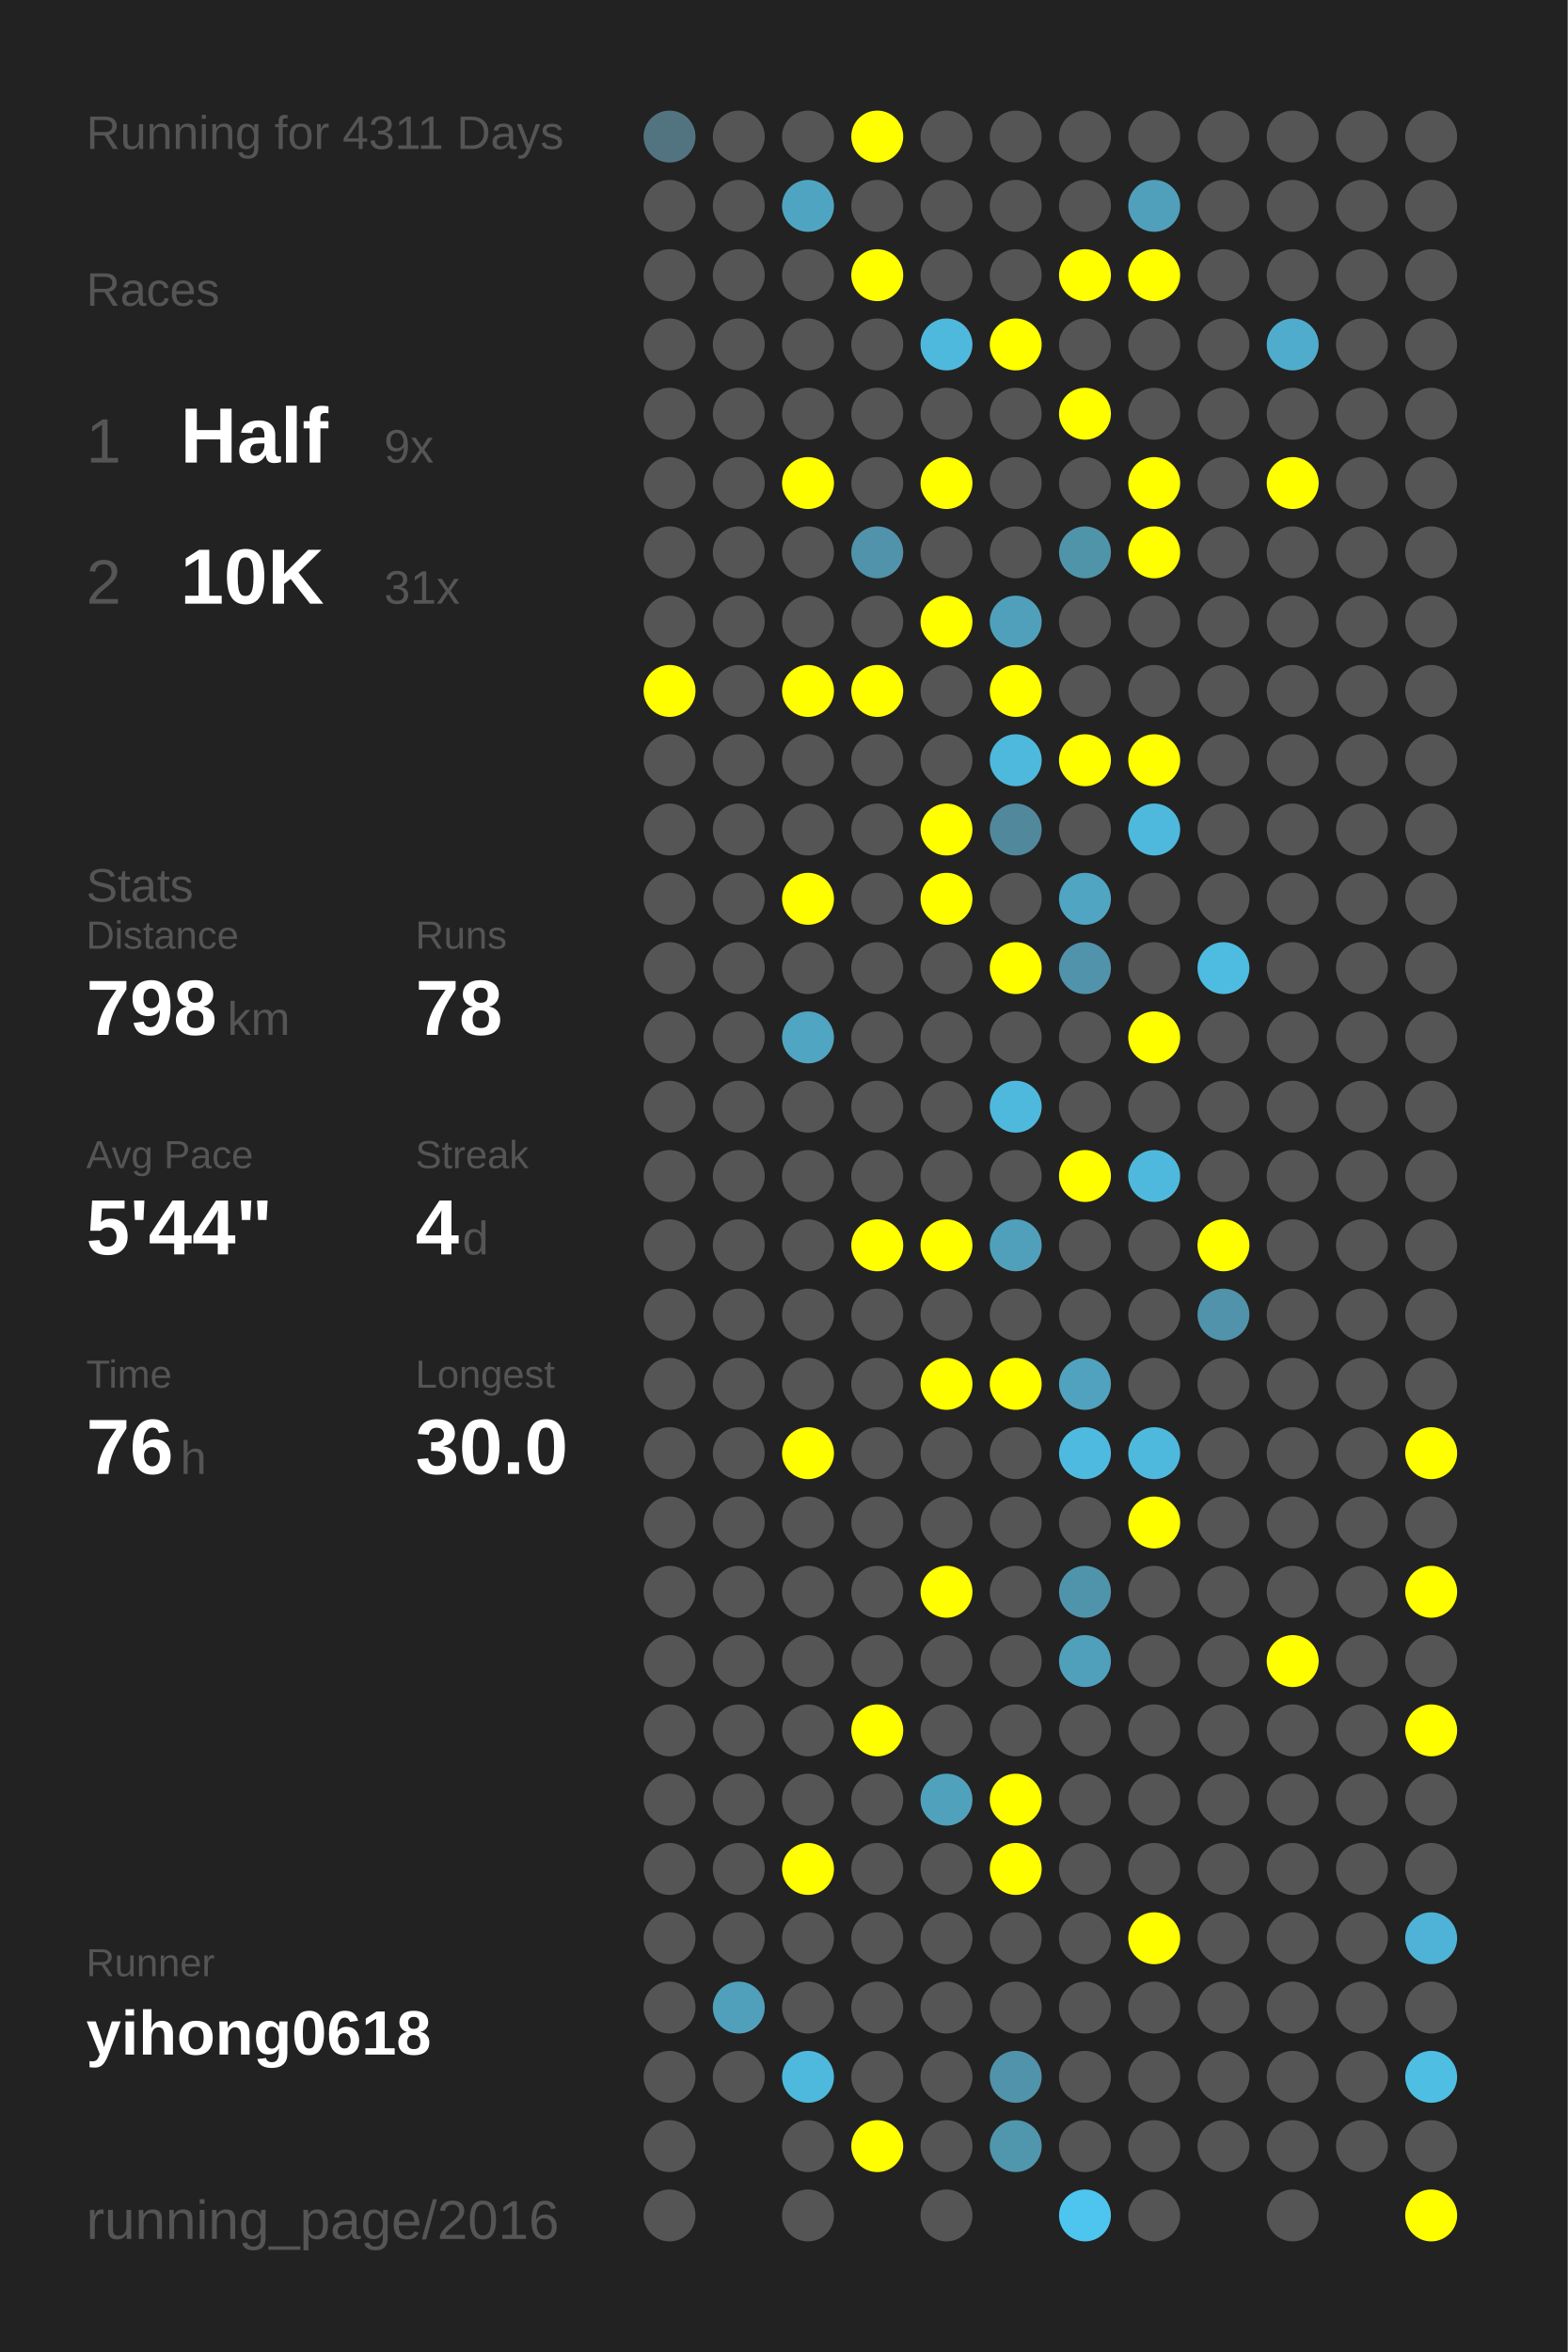
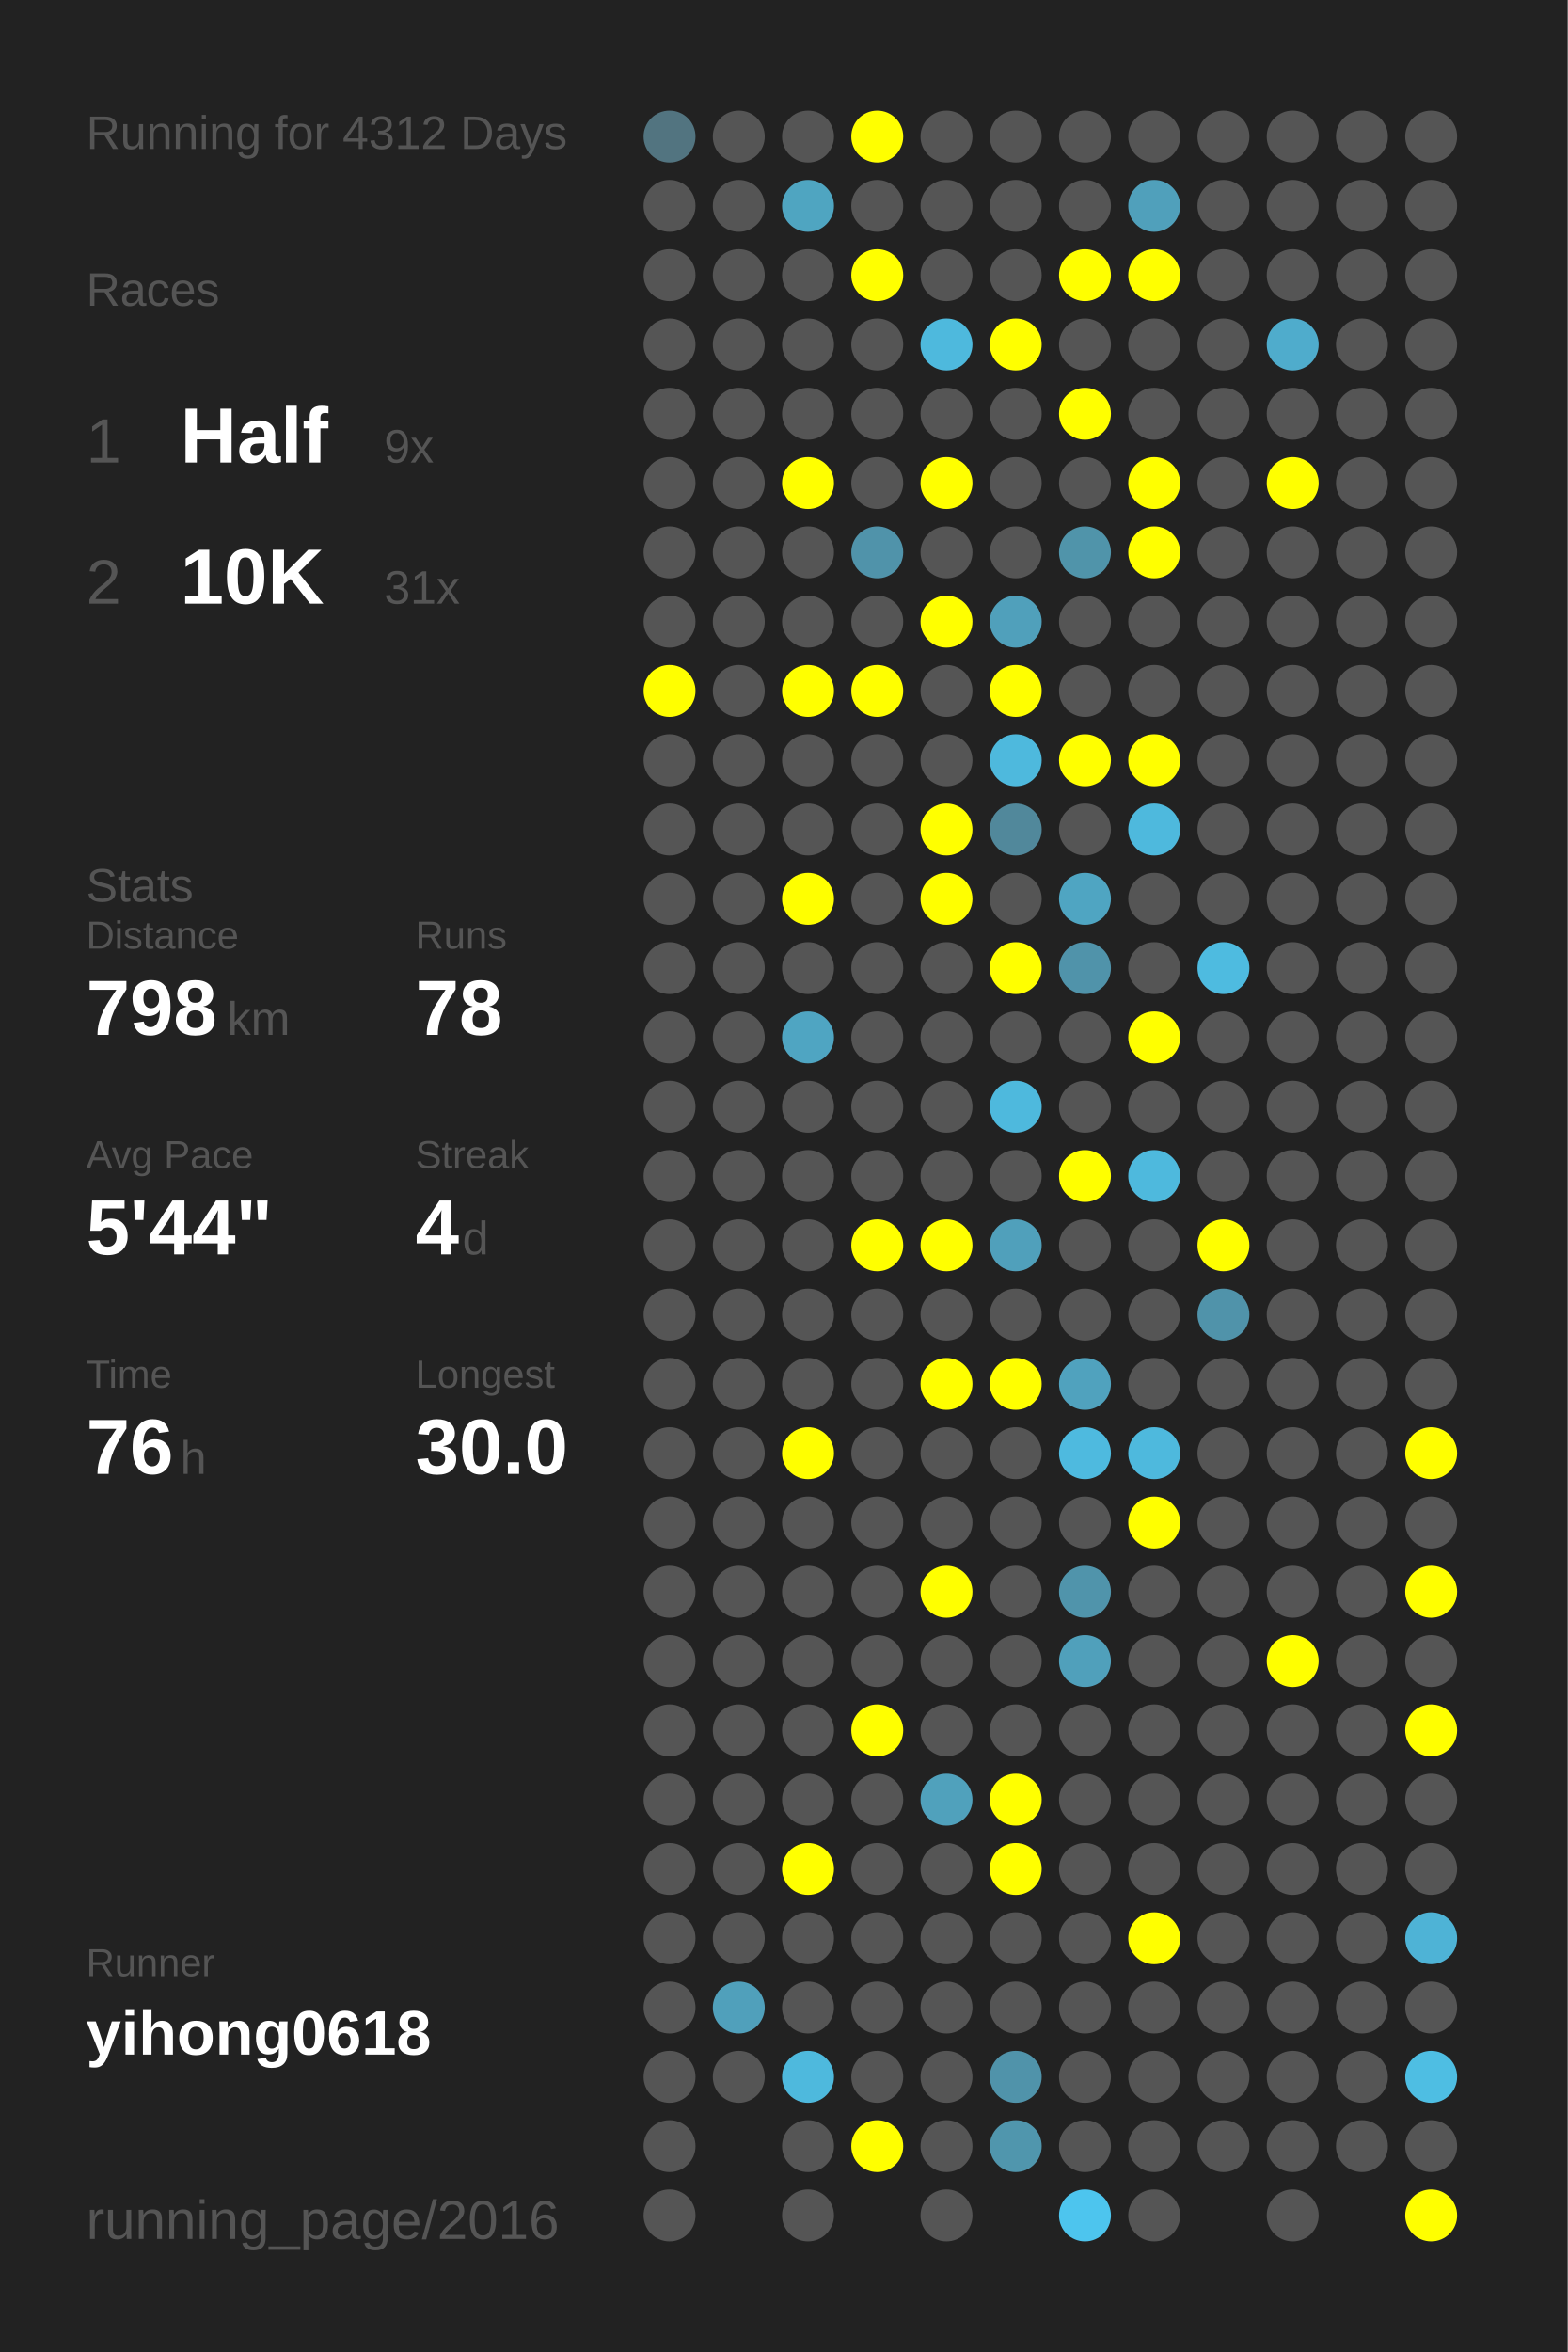
<svg xmlns="http://www.w3.org/2000/svg" baseProfile="full" height="300mm" version="1.1" viewBox="0,0,200,300" width="200mm">
  <defs />
  <rect fill="#222222" height="300" width="200" x="0" y="0" />
-   <text fill="#555555" style="font-size:6px; font-family:Arial;" x="11" y="19">Running for 4311 Days</text>
+   <text fill="#555555" style="font-size:6px; font-family:Arial;" x="11" y="19">Running for 4312 Days</text>
  <text fill="#555555" style="font-size:6px; font-family:Arial;" x="11" y="39">Races</text>
  <text fill="#555555" style="font-size:8px; font-family:Arial;" x="11" y="59">1</text>
  <text fill="#FFFFFF" style="font-size:10px; font-family:Arial; font-weight:bold;" x="23" y="59">Half</text>
  <text fill="#555555" style="font-size:6px; font-family:Arial;" x="49" y="59">9x</text>
  <text fill="#555555" style="font-size:8px; font-family:Arial;" x="11" y="77">2</text>
  <text fill="#FFFFFF" style="font-size:10px; font-family:Arial; font-weight:bold;" x="23" y="77">10K</text>
  <text fill="#555555" style="font-size:6px; font-family:Arial;" x="49" y="77">31x</text>
  <text fill="#555555" style="font-size:6px; font-family:Arial;" x="11" y="115">Stats</text>
  <text fill="#555555" style="font-size:5px; font-family:Arial;" x="11" y="121">Distance</text>
  <text fill="#FFFFFF" style="font-size:10px; font-family:Arial; font-weight:bold;" x="11" y="132">798</text>
  <text fill="#555555" style="font-size:6px; font-family:Arial;" x="29" y="132">km</text>
  <text fill="#555555" style="font-size:5px; font-family:Arial;" x="53" y="121">Runs</text>
  <text fill="#FFFFFF" style="font-size:10px; font-family:Arial; font-weight:bold;" x="53" y="132">78</text>
  <text fill="#555555" style="font-size:5px; font-family:Arial;" x="11" y="149">Avg Pace</text>
  <text fill="#FFFFFF" style="font-size:10px; font-family:Arial; font-weight:bold;" x="11" y="160">5'44"</text>
  <text fill="#555555" style="font-size:5px; font-family:Arial;" x="53" y="149">Streak</text>
  <text fill="#FFFFFF" style="font-size:10px; font-family:Arial; font-weight:bold;" x="53" y="160">4</text>
  <text fill="#555555" style="font-size:6px; font-family:Arial;" x="59" y="160">d</text>
  <text fill="#555555" style="font-size:5px; font-family:Arial;" x="11" y="177">Time</text>
  <text fill="#FFFFFF" style="font-size:10px; font-family:Arial; font-weight:bold;" x="11" y="188">76</text>
  <text fill="#555555" style="font-size:6px; font-family:Arial;" x="23" y="188">h</text>
  <text fill="#555555" style="font-size:5px; font-family:Arial;" x="53" y="177">Longest</text>
  <text fill="#FFFFFF" style="font-size:10px; font-family:Arial; font-weight:bold;" x="53" y="188">30.0</text>
  <text fill="#555555" style="font-size:5px; font-family:Arial;" x="11" y="252.065">Runner</text>
  <text fill="#FFFFFF" style="font-size:8px; font-family:Arial; font-weight:bold;" x="11" y="262.065">yihong0618</text>
  <text fill="#555555" style="font-size:7px; font-family:Arial;" x="11" y="285.581">running_page/2016</text>
  <circle cx="85.417" cy="17.419" fill="#527480" r="3.312" />
  <circle cx="85.417" cy="26.258" fill="#555555" r="3.312" />
  <circle cx="85.417" cy="35.097" fill="#555555" r="3.312" />
  <circle cx="85.417" cy="43.935" fill="#555555" r="3.312" />
  <circle cx="85.417" cy="52.774" fill="#555555" r="3.312" />
  <circle cx="85.417" cy="61.613" fill="#555555" r="3.312" />
  <circle cx="85.417" cy="70.452" fill="#555555" r="3.312" />
  <circle cx="85.417" cy="79.29" fill="#555555" r="3.312" />
  <circle cx="85.417" cy="88.129" fill="#FFFF00" r="3.312" />
  <circle cx="85.417" cy="96.968" fill="#555555" r="3.312" />
  <circle cx="85.417" cy="105.806" fill="#555555" r="3.312" />
  <circle cx="85.417" cy="114.645" fill="#555555" r="3.312" />
  <circle cx="85.417" cy="123.484" fill="#555555" r="3.312" />
  <circle cx="85.417" cy="132.323" fill="#555555" r="3.312" />
  <circle cx="85.417" cy="141.161" fill="#555555" r="3.312" />
  <circle cx="85.417" cy="150" fill="#555555" r="3.312" />
  <circle cx="85.417" cy="158.839" fill="#555555" r="3.312" />
  <circle cx="85.417" cy="167.677" fill="#555555" r="3.312" />
  <circle cx="85.417" cy="176.516" fill="#555555" r="3.312" />
  <circle cx="85.417" cy="185.355" fill="#555555" r="3.312" />
  <circle cx="85.417" cy="194.194" fill="#555555" r="3.312" />
  <circle cx="85.417" cy="203.032" fill="#555555" r="3.312" />
  <circle cx="85.417" cy="211.871" fill="#555555" r="3.312" />
  <circle cx="85.417" cy="220.71" fill="#555555" r="3.312" />
  <circle cx="85.417" cy="229.548" fill="#555555" r="3.312" />
  <circle cx="85.417" cy="238.387" fill="#555555" r="3.312" />
  <circle cx="85.417" cy="247.226" fill="#555555" r="3.312" />
  <circle cx="85.417" cy="256.065" fill="#555555" r="3.312" />
  <circle cx="85.417" cy="264.903" fill="#555555" r="3.312" />
  <circle cx="85.417" cy="273.742" fill="#555555" r="3.312" />
  <circle cx="85.417" cy="282.581" fill="#555555" r="3.312" />
  <circle cx="94.25" cy="17.419" fill="#555555" r="3.312" />
  <circle cx="94.25" cy="26.258" fill="#555555" r="3.312" />
  <circle cx="94.25" cy="35.097" fill="#555555" r="3.312" />
  <circle cx="94.25" cy="43.935" fill="#555555" r="3.312" />
  <circle cx="94.25" cy="52.774" fill="#555555" r="3.312" />
  <circle cx="94.25" cy="61.613" fill="#555555" r="3.312" />
  <circle cx="94.25" cy="70.452" fill="#555555" r="3.312" />
  <circle cx="94.25" cy="79.29" fill="#555555" r="3.312" />
  <circle cx="94.25" cy="88.129" fill="#555555" r="3.312" />
  <circle cx="94.25" cy="96.968" fill="#555555" r="3.312" />
  <circle cx="94.25" cy="105.806" fill="#555555" r="3.312" />
  <circle cx="94.25" cy="114.645" fill="#555555" r="3.312" />
  <circle cx="94.25" cy="123.484" fill="#555555" r="3.312" />
  <circle cx="94.25" cy="132.323" fill="#555555" r="3.312" />
  <circle cx="94.25" cy="141.161" fill="#555555" r="3.312" />
  <circle cx="94.25" cy="150" fill="#555555" r="3.312" />
  <circle cx="94.25" cy="158.839" fill="#555555" r="3.312" />
  <circle cx="94.25" cy="167.677" fill="#555555" r="3.312" />
  <circle cx="94.25" cy="176.516" fill="#555555" r="3.312" />
  <circle cx="94.25" cy="185.355" fill="#555555" r="3.312" />
  <circle cx="94.25" cy="194.194" fill="#555555" r="3.312" />
  <circle cx="94.25" cy="203.032" fill="#555555" r="3.312" />
  <circle cx="94.25" cy="211.871" fill="#555555" r="3.312" />
  <circle cx="94.25" cy="220.71" fill="#555555" r="3.312" />
  <circle cx="94.25" cy="229.548" fill="#555555" r="3.312" />
  <circle cx="94.25" cy="238.387" fill="#555555" r="3.312" />
  <circle cx="94.25" cy="247.226" fill="#555555" r="3.312" />
  <circle cx="94.25" cy="256.065" fill="#50a0bb" r="3.312" />
  <circle cx="94.25" cy="264.903" fill="#555555" r="3.312" />
  <circle cx="103.083" cy="17.419" fill="#555555" r="3.312" />
  <circle cx="103.083" cy="26.258" fill="#4fa5c1" r="3.312" />
  <circle cx="103.083" cy="35.097" fill="#555555" r="3.312" />
  <circle cx="103.083" cy="43.935" fill="#555555" r="3.312" />
  <circle cx="103.083" cy="52.774" fill="#555555" r="3.312" />
  <circle cx="103.083" cy="61.613" fill="#FFFF00" r="3.312" />
  <circle cx="103.083" cy="70.452" fill="#555555" r="3.312" />
  <circle cx="103.083" cy="79.29" fill="#555555" r="3.312" />
  <circle cx="103.083" cy="88.129" fill="#FFFF00" r="3.312" />
  <circle cx="103.083" cy="96.968" fill="#555555" r="3.312" />
  <circle cx="103.083" cy="105.806" fill="#555555" r="3.312" />
  <circle cx="103.083" cy="114.645" fill="#FFFF00" r="3.312" />
  <circle cx="103.083" cy="123.484" fill="#555555" r="3.312" />
  <circle cx="103.083" cy="132.323" fill="#4fa5c2" r="3.312" />
  <circle cx="103.083" cy="141.161" fill="#555555" r="3.312" />
  <circle cx="103.083" cy="150" fill="#555555" r="3.312" />
  <circle cx="103.083" cy="158.839" fill="#555555" r="3.312" />
  <circle cx="103.083" cy="167.677" fill="#555555" r="3.312" />
  <circle cx="103.083" cy="176.516" fill="#555555" r="3.312" />
  <circle cx="103.083" cy="185.355" fill="#FFFF00" r="3.312" />
  <circle cx="103.083" cy="194.194" fill="#555555" r="3.312" />
  <circle cx="103.083" cy="203.032" fill="#555555" r="3.312" />
  <circle cx="103.083" cy="211.871" fill="#555555" r="3.312" />
  <circle cx="103.083" cy="220.71" fill="#555555" r="3.312" />
  <circle cx="103.083" cy="229.548" fill="#555555" r="3.312" />
  <circle cx="103.083" cy="238.387" fill="#FFFF00" r="3.312" />
  <circle cx="103.083" cy="247.226" fill="#555555" r="3.312" />
  <circle cx="103.083" cy="256.065" fill="#555555" r="3.312" />
  <circle cx="103.083" cy="264.903" fill="#4eb9dd" r="3.312" />
  <circle cx="103.083" cy="273.742" fill="#555555" r="3.312" />
  <circle cx="103.083" cy="282.581" fill="#555555" r="3.312" />
  <circle cx="111.917" cy="17.419" fill="#FFFF00" r="3.312" />
  <circle cx="111.917" cy="26.258" fill="#555555" r="3.312" />
  <circle cx="111.917" cy="35.097" fill="#FFFF00" r="3.312" />
  <circle cx="111.917" cy="43.935" fill="#555555" r="3.312" />
  <circle cx="111.917" cy="52.774" fill="#555555" r="3.312" />
  <circle cx="111.917" cy="61.613" fill="#555555" r="3.312" />
  <circle cx="111.917" cy="70.452" fill="#5093aa" r="3.312" />
  <circle cx="111.917" cy="79.29" fill="#555555" r="3.312" />
  <circle cx="111.917" cy="88.129" fill="#FFFF00" r="3.312" />
  <circle cx="111.917" cy="96.968" fill="#555555" r="3.312" />
  <circle cx="111.917" cy="105.806" fill="#555555" r="3.312" />
  <circle cx="111.917" cy="114.645" fill="#555555" r="3.312" />
  <circle cx="111.917" cy="123.484" fill="#555555" r="3.312" />
  <circle cx="111.917" cy="132.323" fill="#555555" r="3.312" />
  <circle cx="111.917" cy="141.161" fill="#555555" r="3.312" />
  <circle cx="111.917" cy="150" fill="#555555" r="3.312" />
  <circle cx="111.917" cy="158.839" fill="#FFFF00" r="3.312" />
  <circle cx="111.917" cy="167.677" fill="#555555" r="3.312" />
  <circle cx="111.917" cy="176.516" fill="#555555" r="3.312" />
  <circle cx="111.917" cy="185.355" fill="#555555" r="3.312" />
  <circle cx="111.917" cy="194.194" fill="#555555" r="3.312" />
  <circle cx="111.917" cy="203.032" fill="#555555" r="3.312" />
  <circle cx="111.917" cy="211.871" fill="#555555" r="3.312" />
  <circle cx="111.917" cy="220.71" fill="#FFFF00" r="3.312" />
  <circle cx="111.917" cy="229.548" fill="#555555" r="3.312" />
  <circle cx="111.917" cy="238.387" fill="#555555" r="3.312" />
  <circle cx="111.917" cy="247.226" fill="#555555" r="3.312" />
  <circle cx="111.917" cy="256.065" fill="#555555" r="3.312" />
  <circle cx="111.917" cy="264.903" fill="#555555" r="3.312" />
  <circle cx="111.917" cy="273.742" fill="#FFFF00" r="3.312" />
  <circle cx="120.75" cy="17.419" fill="#555555" r="3.312" />
  <circle cx="120.75" cy="26.258" fill="#555555" r="3.312" />
  <circle cx="120.75" cy="35.097" fill="#555555" r="3.312" />
  <circle cx="120.75" cy="43.935" fill="#4eb9dd" r="3.312" />
  <circle cx="120.75" cy="52.774" fill="#555555" r="3.312" />
  <circle cx="120.75" cy="61.613" fill="#FFFF00" r="3.312" />
  <circle cx="120.75" cy="70.452" fill="#555555" r="3.312" />
  <circle cx="120.75" cy="79.29" fill="#FFFF00" r="3.312" />
  <circle cx="120.75" cy="88.129" fill="#555555" r="3.312" />
  <circle cx="120.75" cy="96.968" fill="#555555" r="3.312" />
  <circle cx="120.75" cy="105.806" fill="#FFFF00" r="3.312" />
  <circle cx="120.75" cy="114.645" fill="#FFFF00" r="3.312" />
  <circle cx="120.75" cy="123.484" fill="#555555" r="3.312" />
  <circle cx="120.75" cy="132.323" fill="#555555" r="3.312" />
  <circle cx="120.75" cy="141.161" fill="#555555" r="3.312" />
  <circle cx="120.75" cy="150" fill="#555555" r="3.312" />
  <circle cx="120.75" cy="158.839" fill="#FFFF00" r="3.312" />
  <circle cx="120.75" cy="167.677" fill="#555555" r="3.312" />
  <circle cx="120.75" cy="176.516" fill="#FFFF00" r="3.312" />
  <circle cx="120.75" cy="185.355" fill="#555555" r="3.312" />
  <circle cx="120.75" cy="194.194" fill="#555555" r="3.312" />
  <circle cx="120.75" cy="203.032" fill="#FFFF00" r="3.312" />
  <circle cx="120.75" cy="211.871" fill="#555555" r="3.312" />
  <circle cx="120.75" cy="220.71" fill="#555555" r="3.312" />
  <circle cx="120.75" cy="229.548" fill="#50a1bc" r="3.312" />
  <circle cx="120.75" cy="238.387" fill="#555555" r="3.312" />
  <circle cx="120.75" cy="247.226" fill="#555555" r="3.312" />
  <circle cx="120.75" cy="256.065" fill="#555555" r="3.312" />
  <circle cx="120.75" cy="264.903" fill="#555555" r="3.312" />
  <circle cx="120.75" cy="273.742" fill="#555555" r="3.312" />
  <circle cx="120.75" cy="282.581" fill="#555555" r="3.312" />
  <circle cx="129.583" cy="17.419" fill="#555555" r="3.312" />
  <circle cx="129.583" cy="26.258" fill="#555555" r="3.312" />
  <circle cx="129.583" cy="35.097" fill="#555555" r="3.312" />
  <circle cx="129.583" cy="43.935" fill="#FFFF00" r="3.312" />
  <circle cx="129.583" cy="52.774" fill="#555555" r="3.312" />
  <circle cx="129.583" cy="61.613" fill="#555555" r="3.312" />
  <circle cx="129.583" cy="70.452" fill="#555555" r="3.312" />
  <circle cx="129.583" cy="79.29" fill="#50a0bb" r="3.312" />
  <circle cx="129.583" cy="88.129" fill="#FFFF00" r="3.312" />
  <circle cx="129.583" cy="96.968" fill="#4eb9dd" r="3.312" />
  <circle cx="129.583" cy="105.806" fill="#51889b" r="3.312" />
  <circle cx="129.583" cy="114.645" fill="#555555" r="3.312" />
  <circle cx="129.583" cy="123.484" fill="#FFFF00" r="3.312" />
  <circle cx="129.583" cy="132.323" fill="#555555" r="3.312" />
  <circle cx="129.583" cy="141.161" fill="#4eb9dd" r="3.312" />
  <circle cx="129.583" cy="150" fill="#555555" r="3.312" />
  <circle cx="129.583" cy="158.839" fill="#50a0bb" r="3.312" />
  <circle cx="129.583" cy="167.677" fill="#555555" r="3.312" />
  <circle cx="129.583" cy="176.516" fill="#FFFF00" r="3.312" />
  <circle cx="129.583" cy="185.355" fill="#555555" r="3.312" />
  <circle cx="129.583" cy="194.194" fill="#555555" r="3.312" />
  <circle cx="129.583" cy="203.032" fill="#555555" r="3.312" />
  <circle cx="129.583" cy="211.871" fill="#555555" r="3.312" />
  <circle cx="129.583" cy="220.71" fill="#555555" r="3.312" />
  <circle cx="129.583" cy="229.548" fill="#FFFF00" r="3.312" />
  <circle cx="129.583" cy="238.387" fill="#FFFF00" r="3.312" />
  <circle cx="129.583" cy="247.226" fill="#555555" r="3.312" />
  <circle cx="129.583" cy="256.065" fill="#555555" r="3.312" />
  <circle cx="129.583" cy="264.903" fill="#5093aa" r="3.312" />
  <circle cx="129.583" cy="273.742" fill="#5096ad" r="3.312" />
  <circle cx="138.417" cy="17.419" fill="#555555" r="3.312" />
  <circle cx="138.417" cy="26.258" fill="#555555" r="3.312" />
  <circle cx="138.417" cy="35.097" fill="#FFFF00" r="3.312" />
  <circle cx="138.417" cy="43.935" fill="#555555" r="3.312" />
  <circle cx="138.417" cy="52.774" fill="#FFFF00" r="3.312" />
  <circle cx="138.417" cy="61.613" fill="#555555" r="3.312" />
  <circle cx="138.417" cy="70.452" fill="#5094aa" r="3.312" />
  <circle cx="138.417" cy="79.29" fill="#555555" r="3.312" />
  <circle cx="138.417" cy="88.129" fill="#555555" r="3.312" />
  <circle cx="138.417" cy="96.968" fill="#FFFF00" r="3.312" />
  <circle cx="138.417" cy="105.806" fill="#555555" r="3.312" />
  <circle cx="138.417" cy="114.645" fill="#4fa5c2" r="3.312" />
  <circle cx="138.417" cy="123.484" fill="#5093aa" r="3.312" />
  <circle cx="138.417" cy="132.323" fill="#555555" r="3.312" />
  <circle cx="138.417" cy="141.161" fill="#555555" r="3.312" />
  <circle cx="138.417" cy="150" fill="#FFFF00" r="3.312" />
  <circle cx="138.417" cy="158.839" fill="#555555" r="3.312" />
  <circle cx="138.417" cy="167.677" fill="#555555" r="3.312" />
  <circle cx="138.417" cy="176.516" fill="#50a2be" r="3.312" />
  <circle cx="138.417" cy="185.355" fill="#4ebadf" r="3.312" />
  <circle cx="138.417" cy="194.194" fill="#555555" r="3.312" />
  <circle cx="138.417" cy="203.032" fill="#5094ab" r="3.312" />
  <circle cx="138.417" cy="211.871" fill="#50a0bb" r="3.312" />
  <circle cx="138.417" cy="220.71" fill="#555555" r="3.312" />
  <circle cx="138.417" cy="229.548" fill="#555555" r="3.312" />
  <circle cx="138.417" cy="238.387" fill="#555555" r="3.312" />
  <circle cx="138.417" cy="247.226" fill="#555555" r="3.312" />
  <circle cx="138.417" cy="256.065" fill="#555555" r="3.312" />
  <circle cx="138.417" cy="264.903" fill="#555555" r="3.312" />
  <circle cx="138.417" cy="273.742" fill="#555555" r="3.312" />
  <circle cx="138.417" cy="282.581" fill="#4dc5ee" r="3.312" />
  <circle cx="147.25" cy="17.419" fill="#555555" r="3.312" />
  <circle cx="147.25" cy="26.258" fill="#50a0bb" r="3.312" />
  <circle cx="147.25" cy="35.097" fill="#FFFF00" r="3.312" />
  <circle cx="147.25" cy="43.935" fill="#555555" r="3.312" />
  <circle cx="147.25" cy="52.774" fill="#555555" r="3.312" />
  <circle cx="147.25" cy="61.613" fill="#FFFF00" r="3.312" />
  <circle cx="147.25" cy="70.452" fill="#FFFF00" r="3.312" />
  <circle cx="147.25" cy="79.29" fill="#555555" r="3.312" />
  <circle cx="147.25" cy="88.129" fill="#555555" r="3.312" />
  <circle cx="147.25" cy="96.968" fill="#FFFF00" r="3.312" />
  <circle cx="147.25" cy="105.806" fill="#4eb9dd" r="3.312" />
  <circle cx="147.25" cy="114.645" fill="#555555" r="3.312" />
  <circle cx="147.25" cy="123.484" fill="#555555" r="3.312" />
  <circle cx="147.25" cy="132.323" fill="#FFFF00" r="3.312" />
  <circle cx="147.25" cy="141.161" fill="#555555" r="3.312" />
  <circle cx="147.25" cy="150" fill="#4eb9dd" r="3.312" />
  <circle cx="147.25" cy="158.839" fill="#555555" r="3.312" />
  <circle cx="147.25" cy="167.677" fill="#555555" r="3.312" />
  <circle cx="147.25" cy="176.516" fill="#555555" r="3.312" />
  <circle cx="147.25" cy="185.355" fill="#4eb9dd" r="3.312" />
  <circle cx="147.25" cy="194.194" fill="#FFFF00" r="3.312" />
  <circle cx="147.25" cy="203.032" fill="#555555" r="3.312" />
  <circle cx="147.25" cy="211.871" fill="#555555" r="3.312" />
  <circle cx="147.25" cy="220.71" fill="#555555" r="3.312" />
  <circle cx="147.25" cy="229.548" fill="#555555" r="3.312" />
  <circle cx="147.25" cy="238.387" fill="#555555" r="3.312" />
  <circle cx="147.25" cy="247.226" fill="#FFFF00" r="3.312" />
  <circle cx="147.25" cy="256.065" fill="#555555" r="3.312" />
  <circle cx="147.25" cy="264.903" fill="#555555" r="3.312" />
  <circle cx="147.25" cy="273.742" fill="#555555" r="3.312" />
  <circle cx="147.25" cy="282.581" fill="#555555" r="3.312" />
  <circle cx="156.083" cy="17.419" fill="#555555" r="3.312" />
  <circle cx="156.083" cy="26.258" fill="#555555" r="3.312" />
  <circle cx="156.083" cy="35.097" fill="#555555" r="3.312" />
  <circle cx="156.083" cy="43.935" fill="#555555" r="3.312" />
  <circle cx="156.083" cy="52.774" fill="#555555" r="3.312" />
  <circle cx="156.083" cy="61.613" fill="#555555" r="3.312" />
  <circle cx="156.083" cy="70.452" fill="#555555" r="3.312" />
  <circle cx="156.083" cy="79.29" fill="#555555" r="3.312" />
  <circle cx="156.083" cy="88.129" fill="#555555" r="3.312" />
  <circle cx="156.083" cy="96.968" fill="#555555" r="3.312" />
  <circle cx="156.083" cy="105.806" fill="#555555" r="3.312" />
  <circle cx="156.083" cy="114.645" fill="#555555" r="3.312" />
  <circle cx="156.083" cy="123.484" fill="#4ebbe0" r="3.312" />
  <circle cx="156.083" cy="132.323" fill="#555555" r="3.312" />
  <circle cx="156.083" cy="141.161" fill="#555555" r="3.312" />
  <circle cx="156.083" cy="150" fill="#555555" r="3.312" />
  <circle cx="156.083" cy="158.839" fill="#FFFF00" r="3.312" />
  <circle cx="156.083" cy="167.677" fill="#5093aa" r="3.312" />
  <circle cx="156.083" cy="176.516" fill="#555555" r="3.312" />
  <circle cx="156.083" cy="185.355" fill="#555555" r="3.312" />
  <circle cx="156.083" cy="194.194" fill="#555555" r="3.312" />
  <circle cx="156.083" cy="203.032" fill="#555555" r="3.312" />
  <circle cx="156.083" cy="211.871" fill="#555555" r="3.312" />
  <circle cx="156.083" cy="220.71" fill="#555555" r="3.312" />
  <circle cx="156.083" cy="229.548" fill="#555555" r="3.312" />
  <circle cx="156.083" cy="238.387" fill="#555555" r="3.312" />
  <circle cx="156.083" cy="247.226" fill="#555555" r="3.312" />
  <circle cx="156.083" cy="256.065" fill="#555555" r="3.312" />
  <circle cx="156.083" cy="264.903" fill="#555555" r="3.312" />
  <circle cx="156.083" cy="273.742" fill="#555555" r="3.312" />
  <circle cx="164.917" cy="17.419" fill="#555555" r="3.312" />
  <circle cx="164.917" cy="26.258" fill="#555555" r="3.312" />
  <circle cx="164.917" cy="35.097" fill="#555555" r="3.312" />
  <circle cx="164.917" cy="43.935" fill="#4faccc" r="3.312" />
  <circle cx="164.917" cy="52.774" fill="#555555" r="3.312" />
  <circle cx="164.917" cy="61.613" fill="#FFFF00" r="3.312" />
  <circle cx="164.917" cy="70.452" fill="#555555" r="3.312" />
  <circle cx="164.917" cy="79.29" fill="#555555" r="3.312" />
  <circle cx="164.917" cy="88.129" fill="#555555" r="3.312" />
  <circle cx="164.917" cy="96.968" fill="#555555" r="3.312" />
  <circle cx="164.917" cy="105.806" fill="#555555" r="3.312" />
  <circle cx="164.917" cy="114.645" fill="#555555" r="3.312" />
  <circle cx="164.917" cy="123.484" fill="#555555" r="3.312" />
  <circle cx="164.917" cy="132.323" fill="#555555" r="3.312" />
  <circle cx="164.917" cy="141.161" fill="#555555" r="3.312" />
  <circle cx="164.917" cy="150" fill="#555555" r="3.312" />
  <circle cx="164.917" cy="158.839" fill="#555555" r="3.312" />
  <circle cx="164.917" cy="167.677" fill="#555555" r="3.312" />
  <circle cx="164.917" cy="176.516" fill="#555555" r="3.312" />
  <circle cx="164.917" cy="185.355" fill="#555555" r="3.312" />
  <circle cx="164.917" cy="194.194" fill="#555555" r="3.312" />
  <circle cx="164.917" cy="203.032" fill="#555555" r="3.312" />
  <circle cx="164.917" cy="211.871" fill="#FFFF00" r="3.312" />
  <circle cx="164.917" cy="220.71" fill="#555555" r="3.312" />
  <circle cx="164.917" cy="229.548" fill="#555555" r="3.312" />
  <circle cx="164.917" cy="238.387" fill="#555555" r="3.312" />
  <circle cx="164.917" cy="247.226" fill="#555555" r="3.312" />
  <circle cx="164.917" cy="256.065" fill="#555555" r="3.312" />
  <circle cx="164.917" cy="264.903" fill="#555555" r="3.312" />
  <circle cx="164.917" cy="273.742" fill="#555555" r="3.312" />
  <circle cx="164.917" cy="282.581" fill="#555555" r="3.312" />
  <circle cx="173.75" cy="17.419" fill="#555555" r="3.312" />
  <circle cx="173.75" cy="26.258" fill="#555555" r="3.312" />
  <circle cx="173.75" cy="35.097" fill="#555555" r="3.312" />
  <circle cx="173.75" cy="43.935" fill="#555555" r="3.312" />
  <circle cx="173.75" cy="52.774" fill="#555555" r="3.312" />
  <circle cx="173.75" cy="61.613" fill="#555555" r="3.312" />
  <circle cx="173.75" cy="70.452" fill="#555555" r="3.312" />
  <circle cx="173.75" cy="79.29" fill="#555555" r="3.312" />
  <circle cx="173.75" cy="88.129" fill="#555555" r="3.312" />
  <circle cx="173.75" cy="96.968" fill="#555555" r="3.312" />
  <circle cx="173.75" cy="105.806" fill="#555555" r="3.312" />
  <circle cx="173.75" cy="114.645" fill="#555555" r="3.312" />
  <circle cx="173.75" cy="123.484" fill="#555555" r="3.312" />
  <circle cx="173.75" cy="132.323" fill="#555555" r="3.312" />
  <circle cx="173.75" cy="141.161" fill="#555555" r="3.312" />
  <circle cx="173.75" cy="150" fill="#555555" r="3.312" />
  <circle cx="173.75" cy="158.839" fill="#555555" r="3.312" />
  <circle cx="173.75" cy="167.677" fill="#555555" r="3.312" />
  <circle cx="173.75" cy="176.516" fill="#555555" r="3.312" />
  <circle cx="173.75" cy="185.355" fill="#555555" r="3.312" />
  <circle cx="173.75" cy="194.194" fill="#555555" r="3.312" />
  <circle cx="173.75" cy="203.032" fill="#555555" r="3.312" />
  <circle cx="173.75" cy="211.871" fill="#555555" r="3.312" />
  <circle cx="173.75" cy="220.71" fill="#555555" r="3.312" />
  <circle cx="173.75" cy="229.548" fill="#555555" r="3.312" />
  <circle cx="173.75" cy="238.387" fill="#555555" r="3.312" />
  <circle cx="173.75" cy="247.226" fill="#555555" r="3.312" />
  <circle cx="173.75" cy="256.065" fill="#555555" r="3.312" />
  <circle cx="173.75" cy="264.903" fill="#555555" r="3.312" />
  <circle cx="173.75" cy="273.742" fill="#555555" r="3.312" />
  <circle cx="182.583" cy="17.419" fill="#555555" r="3.312" />
  <circle cx="182.583" cy="26.258" fill="#555555" r="3.312" />
  <circle cx="182.583" cy="35.097" fill="#555555" r="3.312" />
  <circle cx="182.583" cy="43.935" fill="#555555" r="3.312" />
  <circle cx="182.583" cy="52.774" fill="#555555" r="3.312" />
  <circle cx="182.583" cy="61.613" fill="#555555" r="3.312" />
  <circle cx="182.583" cy="70.452" fill="#555555" r="3.312" />
  <circle cx="182.583" cy="79.29" fill="#555555" r="3.312" />
  <circle cx="182.583" cy="88.129" fill="#555555" r="3.312" />
  <circle cx="182.583" cy="96.968" fill="#555555" r="3.312" />
  <circle cx="182.583" cy="105.806" fill="#555555" r="3.312" />
  <circle cx="182.583" cy="114.645" fill="#555555" r="3.312" />
  <circle cx="182.583" cy="123.484" fill="#555555" r="3.312" />
  <circle cx="182.583" cy="132.323" fill="#555555" r="3.312" />
  <circle cx="182.583" cy="141.161" fill="#555555" r="3.312" />
  <circle cx="182.583" cy="150" fill="#555555" r="3.312" />
  <circle cx="182.583" cy="158.839" fill="#555555" r="3.312" />
  <circle cx="182.583" cy="167.677" fill="#555555" r="3.312" />
  <circle cx="182.583" cy="176.516" fill="#555555" r="3.312" />
  <circle cx="182.583" cy="185.355" fill="#FFFF00" r="3.312" />
  <circle cx="182.583" cy="194.194" fill="#555555" r="3.312" />
  <circle cx="182.583" cy="203.032" fill="#FFFF00" r="3.312" />
  <circle cx="182.583" cy="211.871" fill="#555555" r="3.312" />
  <circle cx="182.583" cy="220.71" fill="#FFFF00" r="3.312" />
  <circle cx="182.583" cy="229.548" fill="#555555" r="3.312" />
  <circle cx="182.583" cy="238.387" fill="#555555" r="3.312" />
  <circle cx="182.583" cy="247.226" fill="#4eb3d6" r="3.312" />
  <circle cx="182.583" cy="256.065" fill="#555555" r="3.312" />
  <circle cx="182.583" cy="264.903" fill="#4ebee3" r="3.312" />
  <circle cx="182.583" cy="273.742" fill="#555555" r="3.312" />
  <circle cx="182.583" cy="282.581" fill="#FFFF00" r="3.312" />
</svg>
